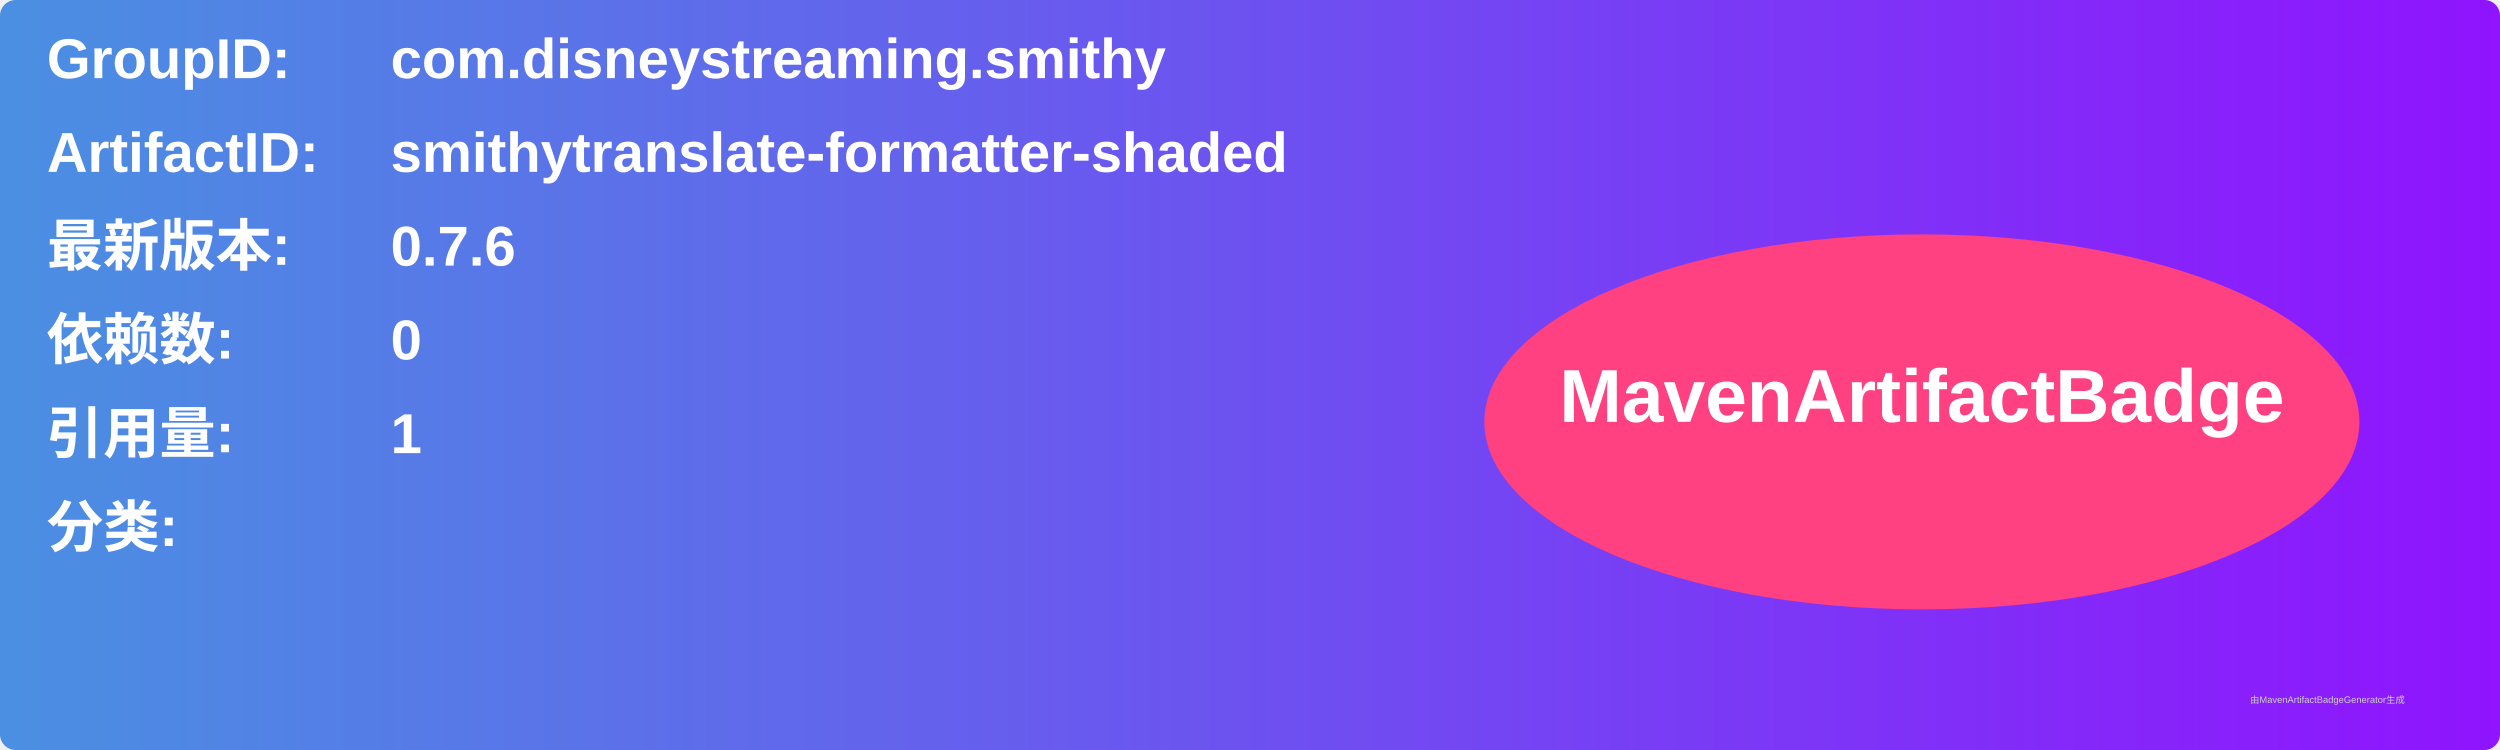
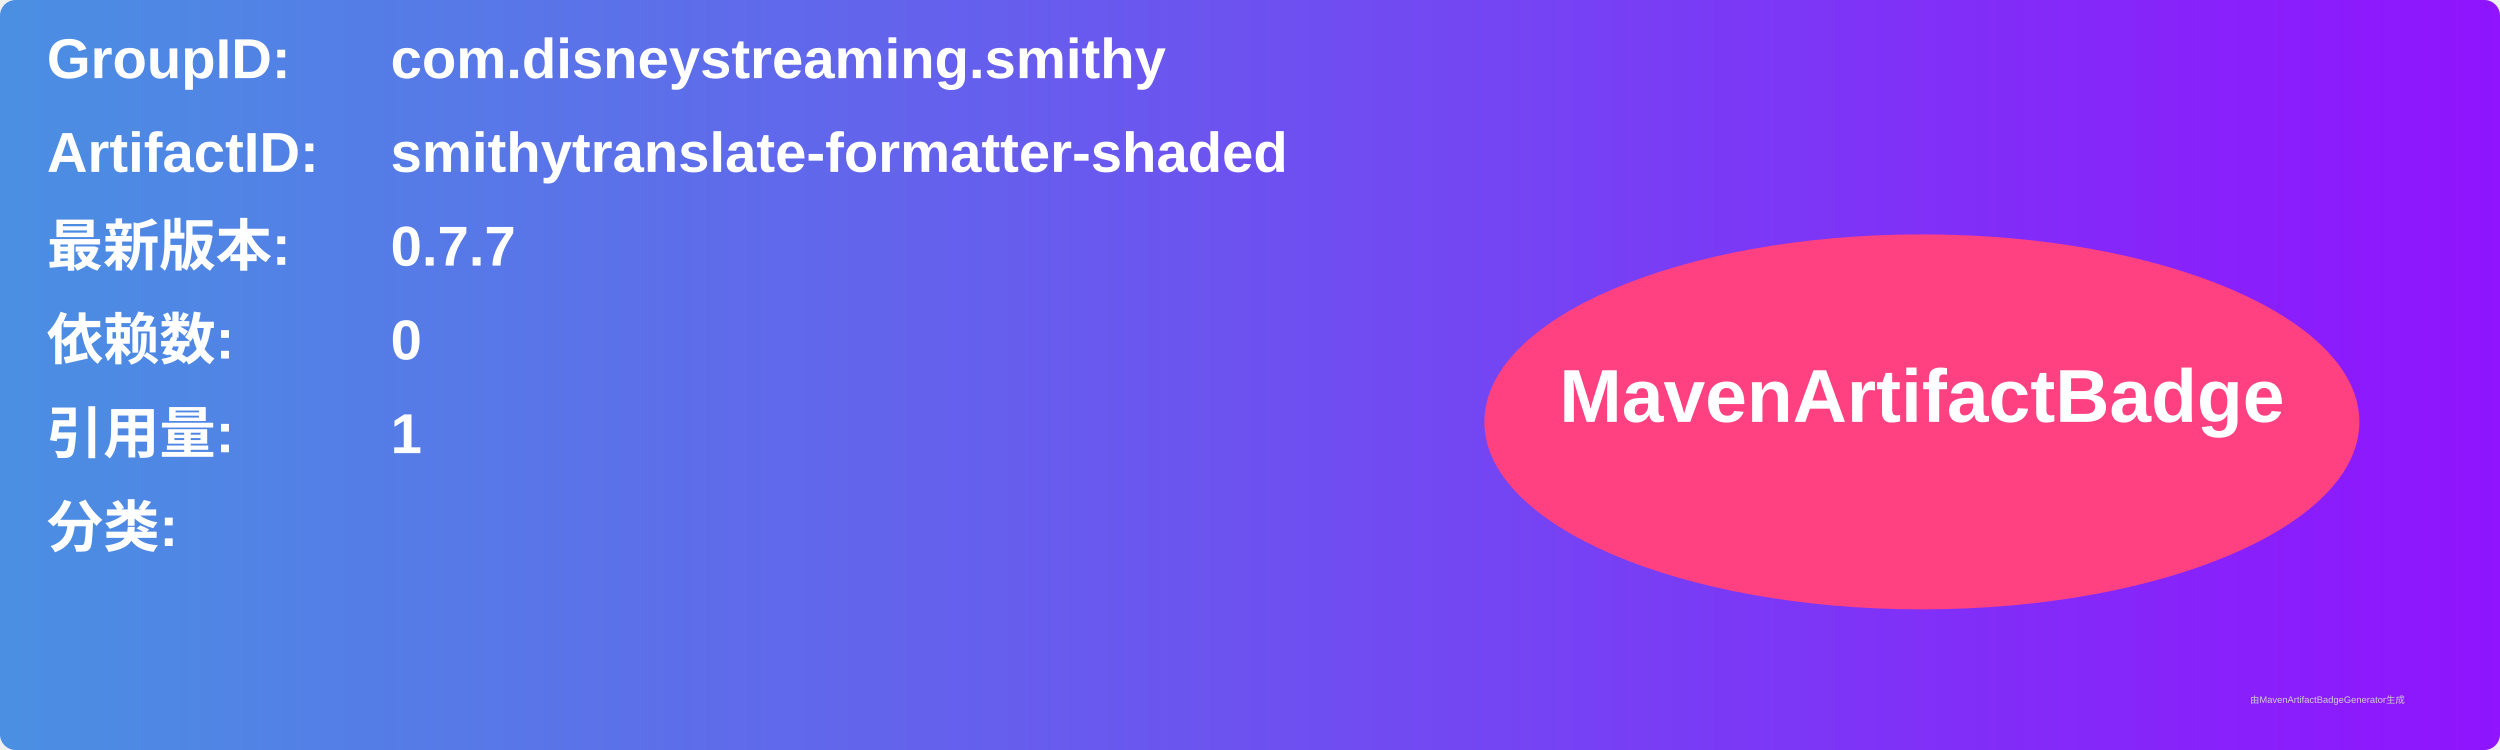
<svg xmlns="http://www.w3.org/2000/svg" width="800" height="240" viewBox="0 0 800 240">
  <linearGradient id="grad" x1="0%" y1="0%" x2="100%" y2="0%">
    <stop offset="0%" stop-color="#4a90e2" />
    <stop offset="100%" stop-color="#9013fe" />
  </linearGradient>
  <rect width="100%" height="100%" rx="5" ry="5" fill="url(#grad)" />
  <g transform="translate(15, 15)">
    <text x="0" y="10" font-family="Arial" font-size="18" fill="white" font-weight="bold" width="260">GroupID:</text>
    <text x="110" y="10" font-family="Arial" font-size="18" fill="white" font-weight="bold" width="460">com.disneystreaming.smithy</text>
    <text x="0" y="40" font-family="Arial" font-size="18" fill="white" font-weight="bold" width="260">ArtifactID:</text>
    <text x="110" y="40" font-family="Arial" font-size="18" fill="white" font-weight="bold" width="460">smithytranslate-formatter-shaded</text>
    <text x="0" y="70" font-family="Arial" font-size="18" fill="white" font-weight="bold">最新版本:</text>
    <text x="110" y="70" font-family="Arial" font-size="18" fill="white" font-weight="bold">
-       <tspan font-weight="bold">0.7.6</tspan>
+       <tspan font-weight="bold">0.7.7</tspan>
    </text>
    <text x="0" y="100" font-family="Arial" font-size="18" fill="white" font-weight="bold">依赖数: </text>
    <text x="110" y="100" font-family="Arial" font-size="18" fill="white">
      <tspan font-weight="bold">0</tspan>
    </text>
    <text x="0" y="130" font-family="Arial" font-size="18" fill="white" font-weight="bold">引用量: </text>
    <text x="110" y="130" font-family="Arial" font-size="18" fill="white">
      <tspan font-weight="bold">1</tspan>
    </text>
    <text x="0" y="160" font-family="Arial" font-size="18" fill="white" font-weight="bold">分类:</text>
    <text x="10" y="190" font-family="Arial" font-size="10" fill="white">
      <tspan font-weight="bold" />
    </text>
    <ellipse cx="600" cy="120" rx="140" ry="60" fill="#ff4081" />
    <text x="600" y="120" text-anchor="middle" font-family="Arial" font-size="24" fill="white" font-weight="bold">MavenArtifactBadge</text>
  </g>
  <text x="720" y="225" font-family="Arial" font-size="3" fill="#d0d0d0">由MavenArtifactBadgeGenerator生成</text>
</svg>
